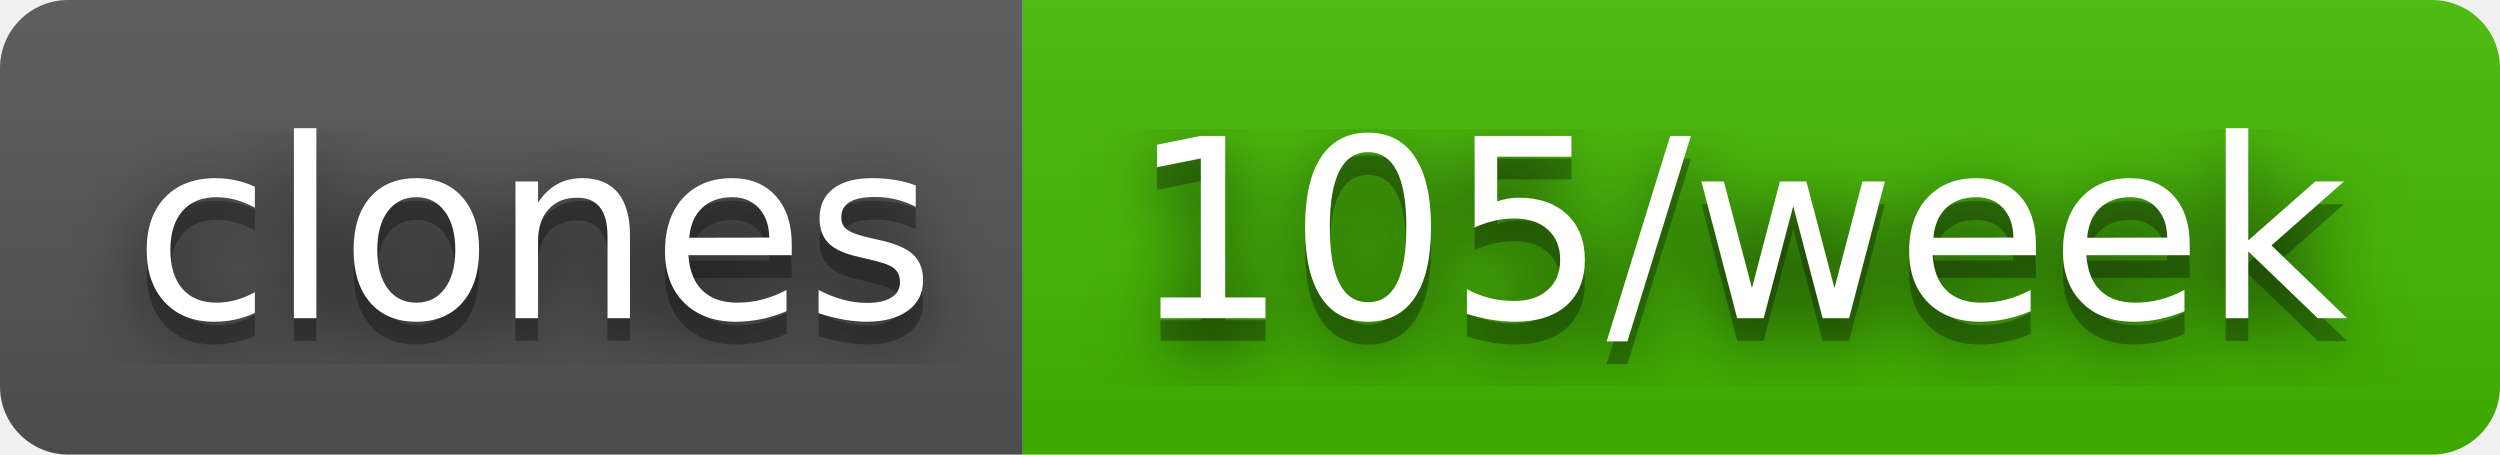
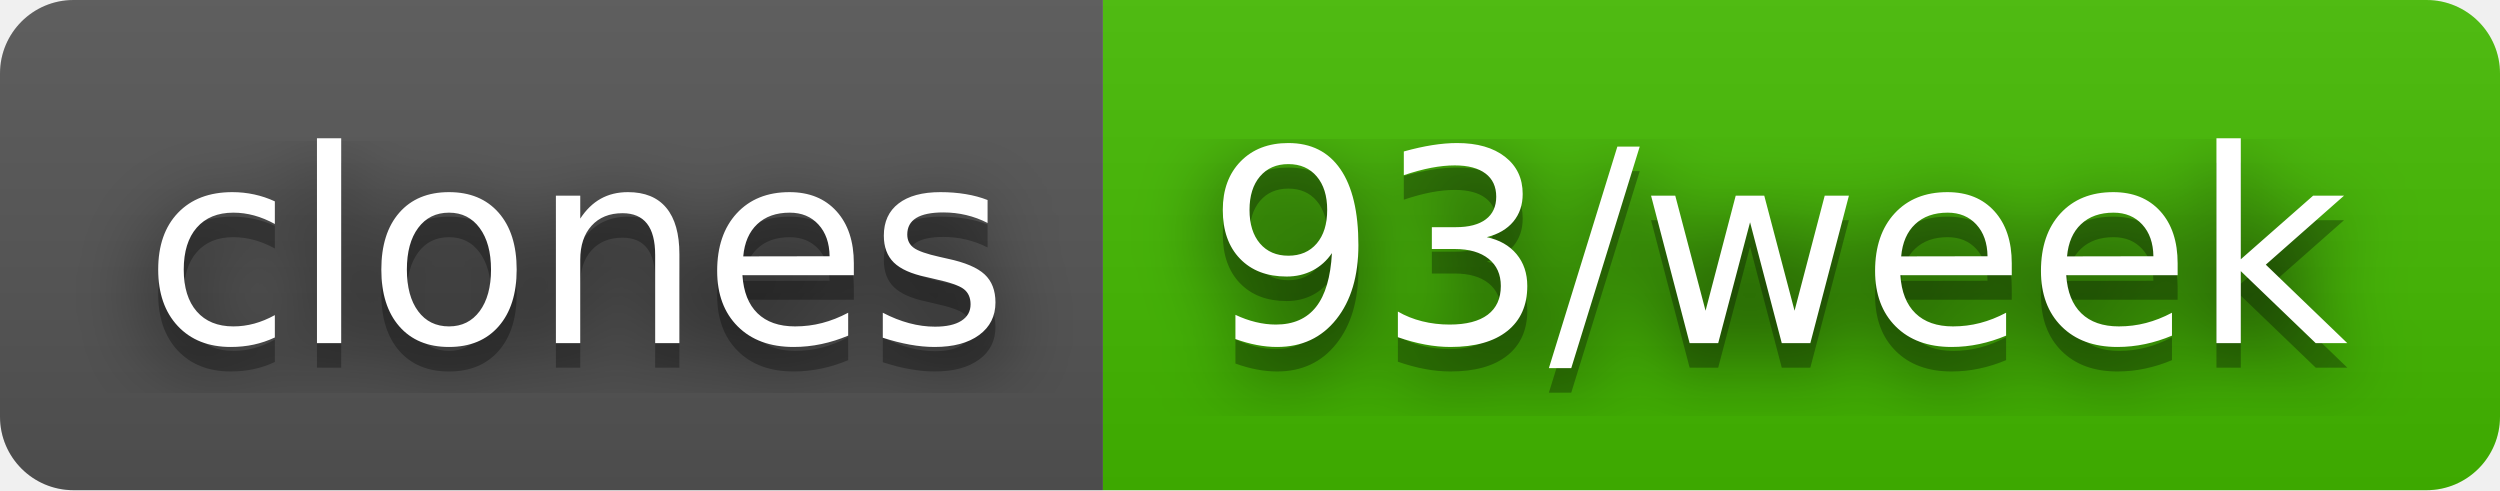
- <svg xmlns="http://www.w3.org/2000/svg" width="110" height="20" role="img" aria-label="clones: 105/week">
+ <svg xmlns="http://www.w3.org/2000/svg" width="102" height="20" role="img" aria-label="clones: 93/week">
  <filter id="blur">
    <feGaussianBlur stdDeviation="16" />
  </filter>
  <linearGradient id="s" x2="0" y2="100%">
    <stop offset="0" stop-color="#bbb" stop-opacity=".1" />
    <stop offset="1" stop-opacity=".1" />
  </linearGradient>
  <clipPath id="r">
-     <rect width="110" height="20" rx="3" />
+     <rect width="102" height="20" rx="3" />
  </clipPath>
  <g clip-path="url(#r)">
    <rect width="45" height="20" fill="#555" />
-     <rect x="45" width="65" height="20" fill="#4b0" />
-     <rect width="110" height="20" fill="url(#s)" />
+     <rect x="45" width="57" height="20" fill="#4b0" />
+     <rect width="102" height="20" fill="url(#s)" />
  </g>
  <g fill="#fff" text-anchor="middle" font-family="Verdana,Geneva,DejaVu Sans,sans-serif" text-rendering="geometricPrecision" font-size="110">
    <g transform="scale(.1)">
      <g aria-hidden="true" fill="#010101">
        <text x="235" y="150" fill-opacity=".8" filter="url(#blur)" textLength="350">clones</text>
        <text x="235" y="150" fill-opacity=".3" textLength="350">clones</text>
      </g>
      <text x="235" y="140" textLength="350">clones</text>
    </g>
    <g transform="scale(.1)">
      <g aria-hidden="true" fill="#010101">
-         <text x="765" y="150" fill-opacity=".8" filter="url(#blur)" textLength="550">105/week</text>
-         <text x="765" y="150" fill-opacity=".3" textLength="550">105/week</text>
+         <text x="725" y="150" fill-opacity=".8" filter="url(#blur)" textLength="470">93/week</text>
+         <text x="725" y="150" fill-opacity=".3" textLength="470">93/week</text>
      </g>
-       <text x="765" y="140" textLength="550">105/week</text>
+       <text x="725" y="140" textLength="470">93/week</text>
    </g>
  </g>
</svg>
